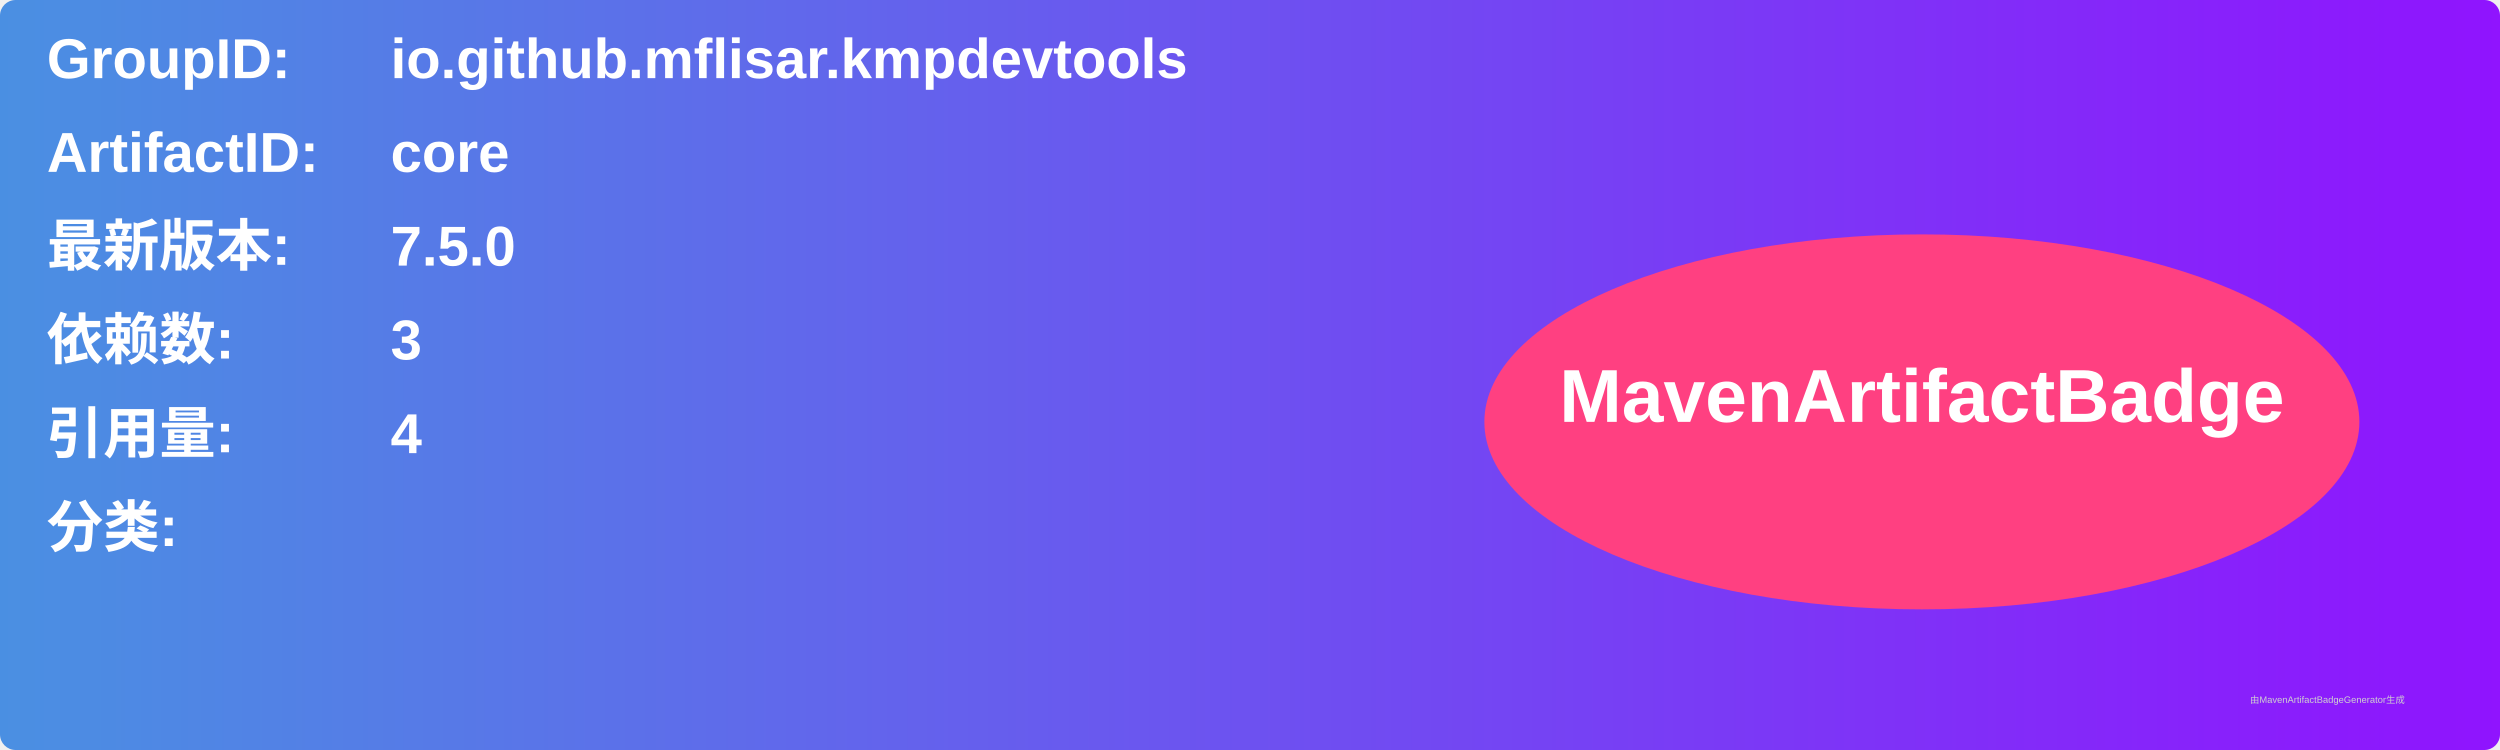
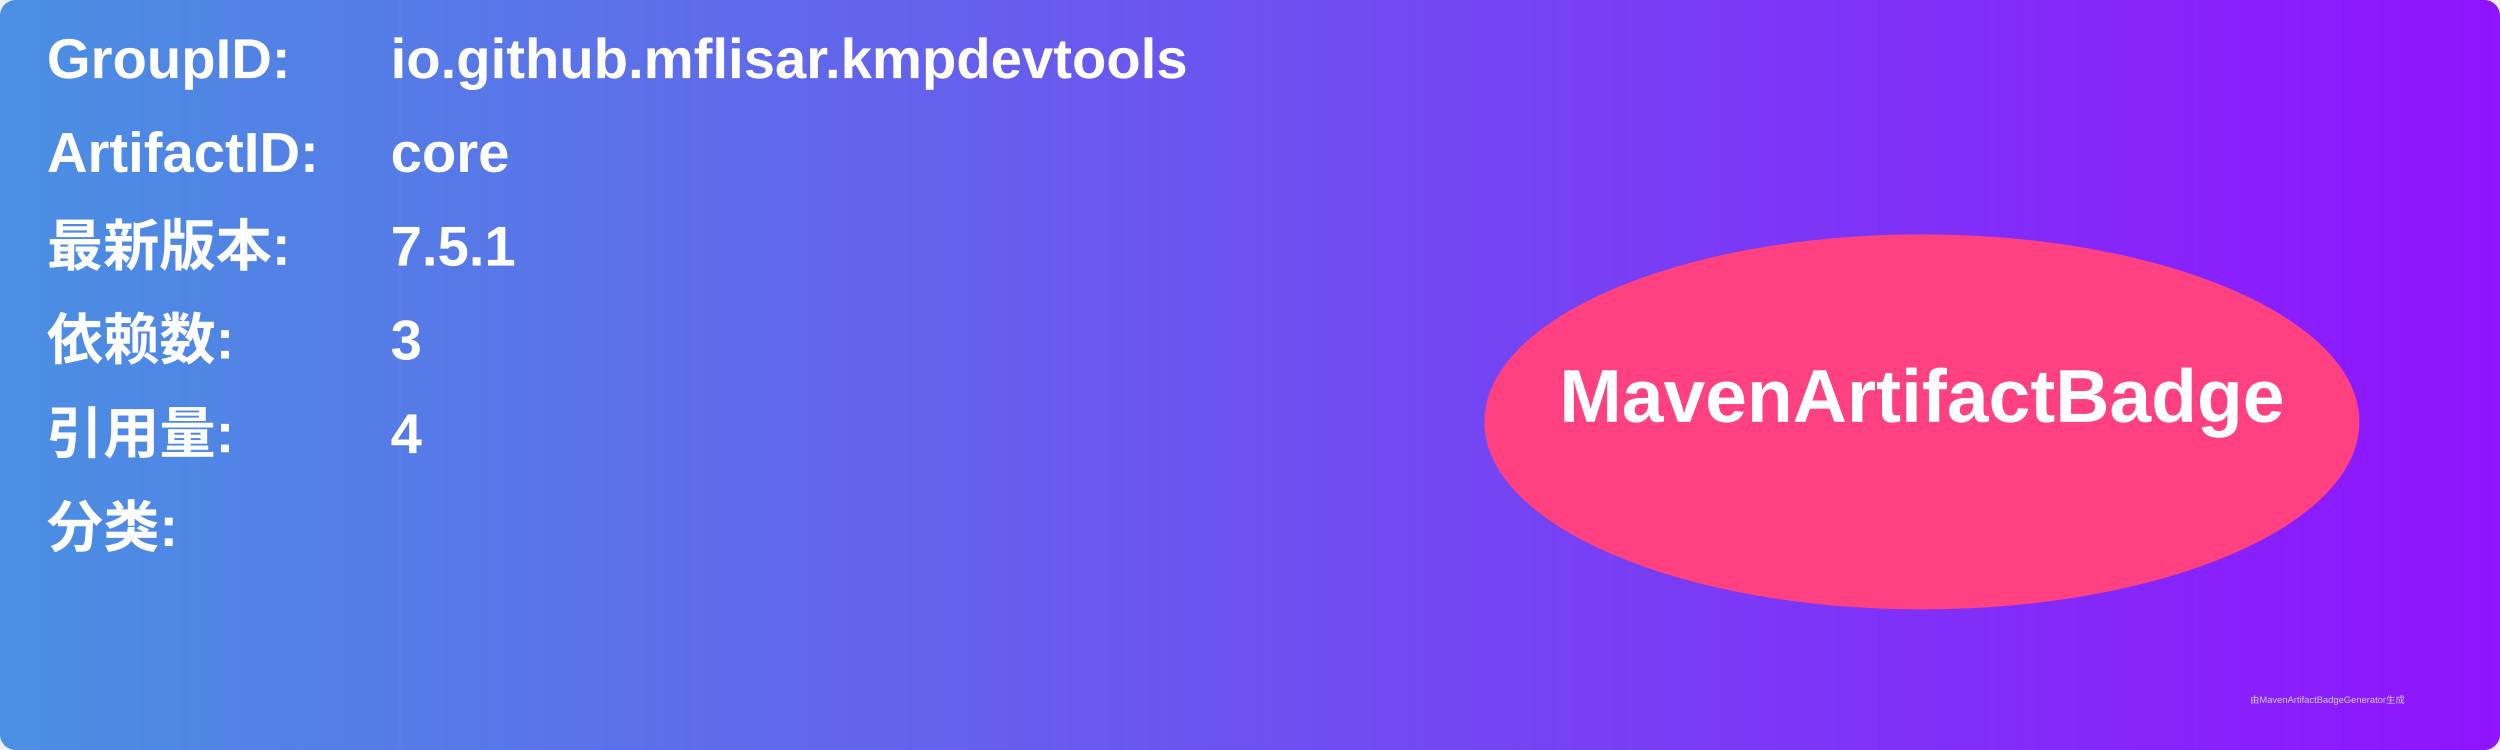
<svg xmlns="http://www.w3.org/2000/svg" width="800" height="240" viewBox="0 0 800 240">
  <linearGradient id="grad" x1="0%" y1="0%" x2="100%" y2="0%">
    <stop offset="0%" stop-color="#4a90e2" />
    <stop offset="100%" stop-color="#9013fe" />
  </linearGradient>
  <rect width="100%" height="100%" rx="5" ry="5" fill="url(#grad)" />
  <g transform="translate(15, 15)">
    <text x="0" y="10" font-family="Arial" font-size="18" fill="white" font-weight="bold" width="260">GroupID:</text>
    <text x="110" y="10" font-family="Arial" font-size="18" fill="white" font-weight="bold" width="460">io.github.mflisar.kmpdevtools</text>
    <text x="0" y="40" font-family="Arial" font-size="18" fill="white" font-weight="bold" width="260">ArtifactID:</text>
    <text x="110" y="40" font-family="Arial" font-size="18" fill="white" font-weight="bold" width="460">core</text>
    <text x="0" y="70" font-family="Arial" font-size="18" fill="white" font-weight="bold">最新版本:</text>
    <text x="110" y="70" font-family="Arial" font-size="18" fill="white" font-weight="bold">
-       <tspan font-weight="bold">7.5.0</tspan>
+       <tspan font-weight="bold">7.5.1</tspan>
    </text>
    <text x="0" y="100" font-family="Arial" font-size="18" fill="white" font-weight="bold">依赖数: </text>
    <text x="110" y="100" font-family="Arial" font-size="18" fill="white">
      <tspan font-weight="bold">3</tspan>
    </text>
    <text x="0" y="130" font-family="Arial" font-size="18" fill="white" font-weight="bold">引用量: </text>
    <text x="110" y="130" font-family="Arial" font-size="18" fill="white">
      <tspan font-weight="bold">4</tspan>
    </text>
    <text x="0" y="160" font-family="Arial" font-size="18" fill="white" font-weight="bold">分类:</text>
    <text x="10" y="190" font-family="Arial" font-size="10" fill="white">
      <tspan font-weight="bold" />
    </text>
    <ellipse cx="600" cy="120" rx="140" ry="60" fill="#ff4081" />
    <text x="600" y="120" text-anchor="middle" font-family="Arial" font-size="24" fill="white" font-weight="bold">MavenArtifactBadge</text>
  </g>
  <text x="720" y="225" font-family="Arial" font-size="3" fill="#d0d0d0">由MavenArtifactBadgeGenerator生成</text>
</svg>
